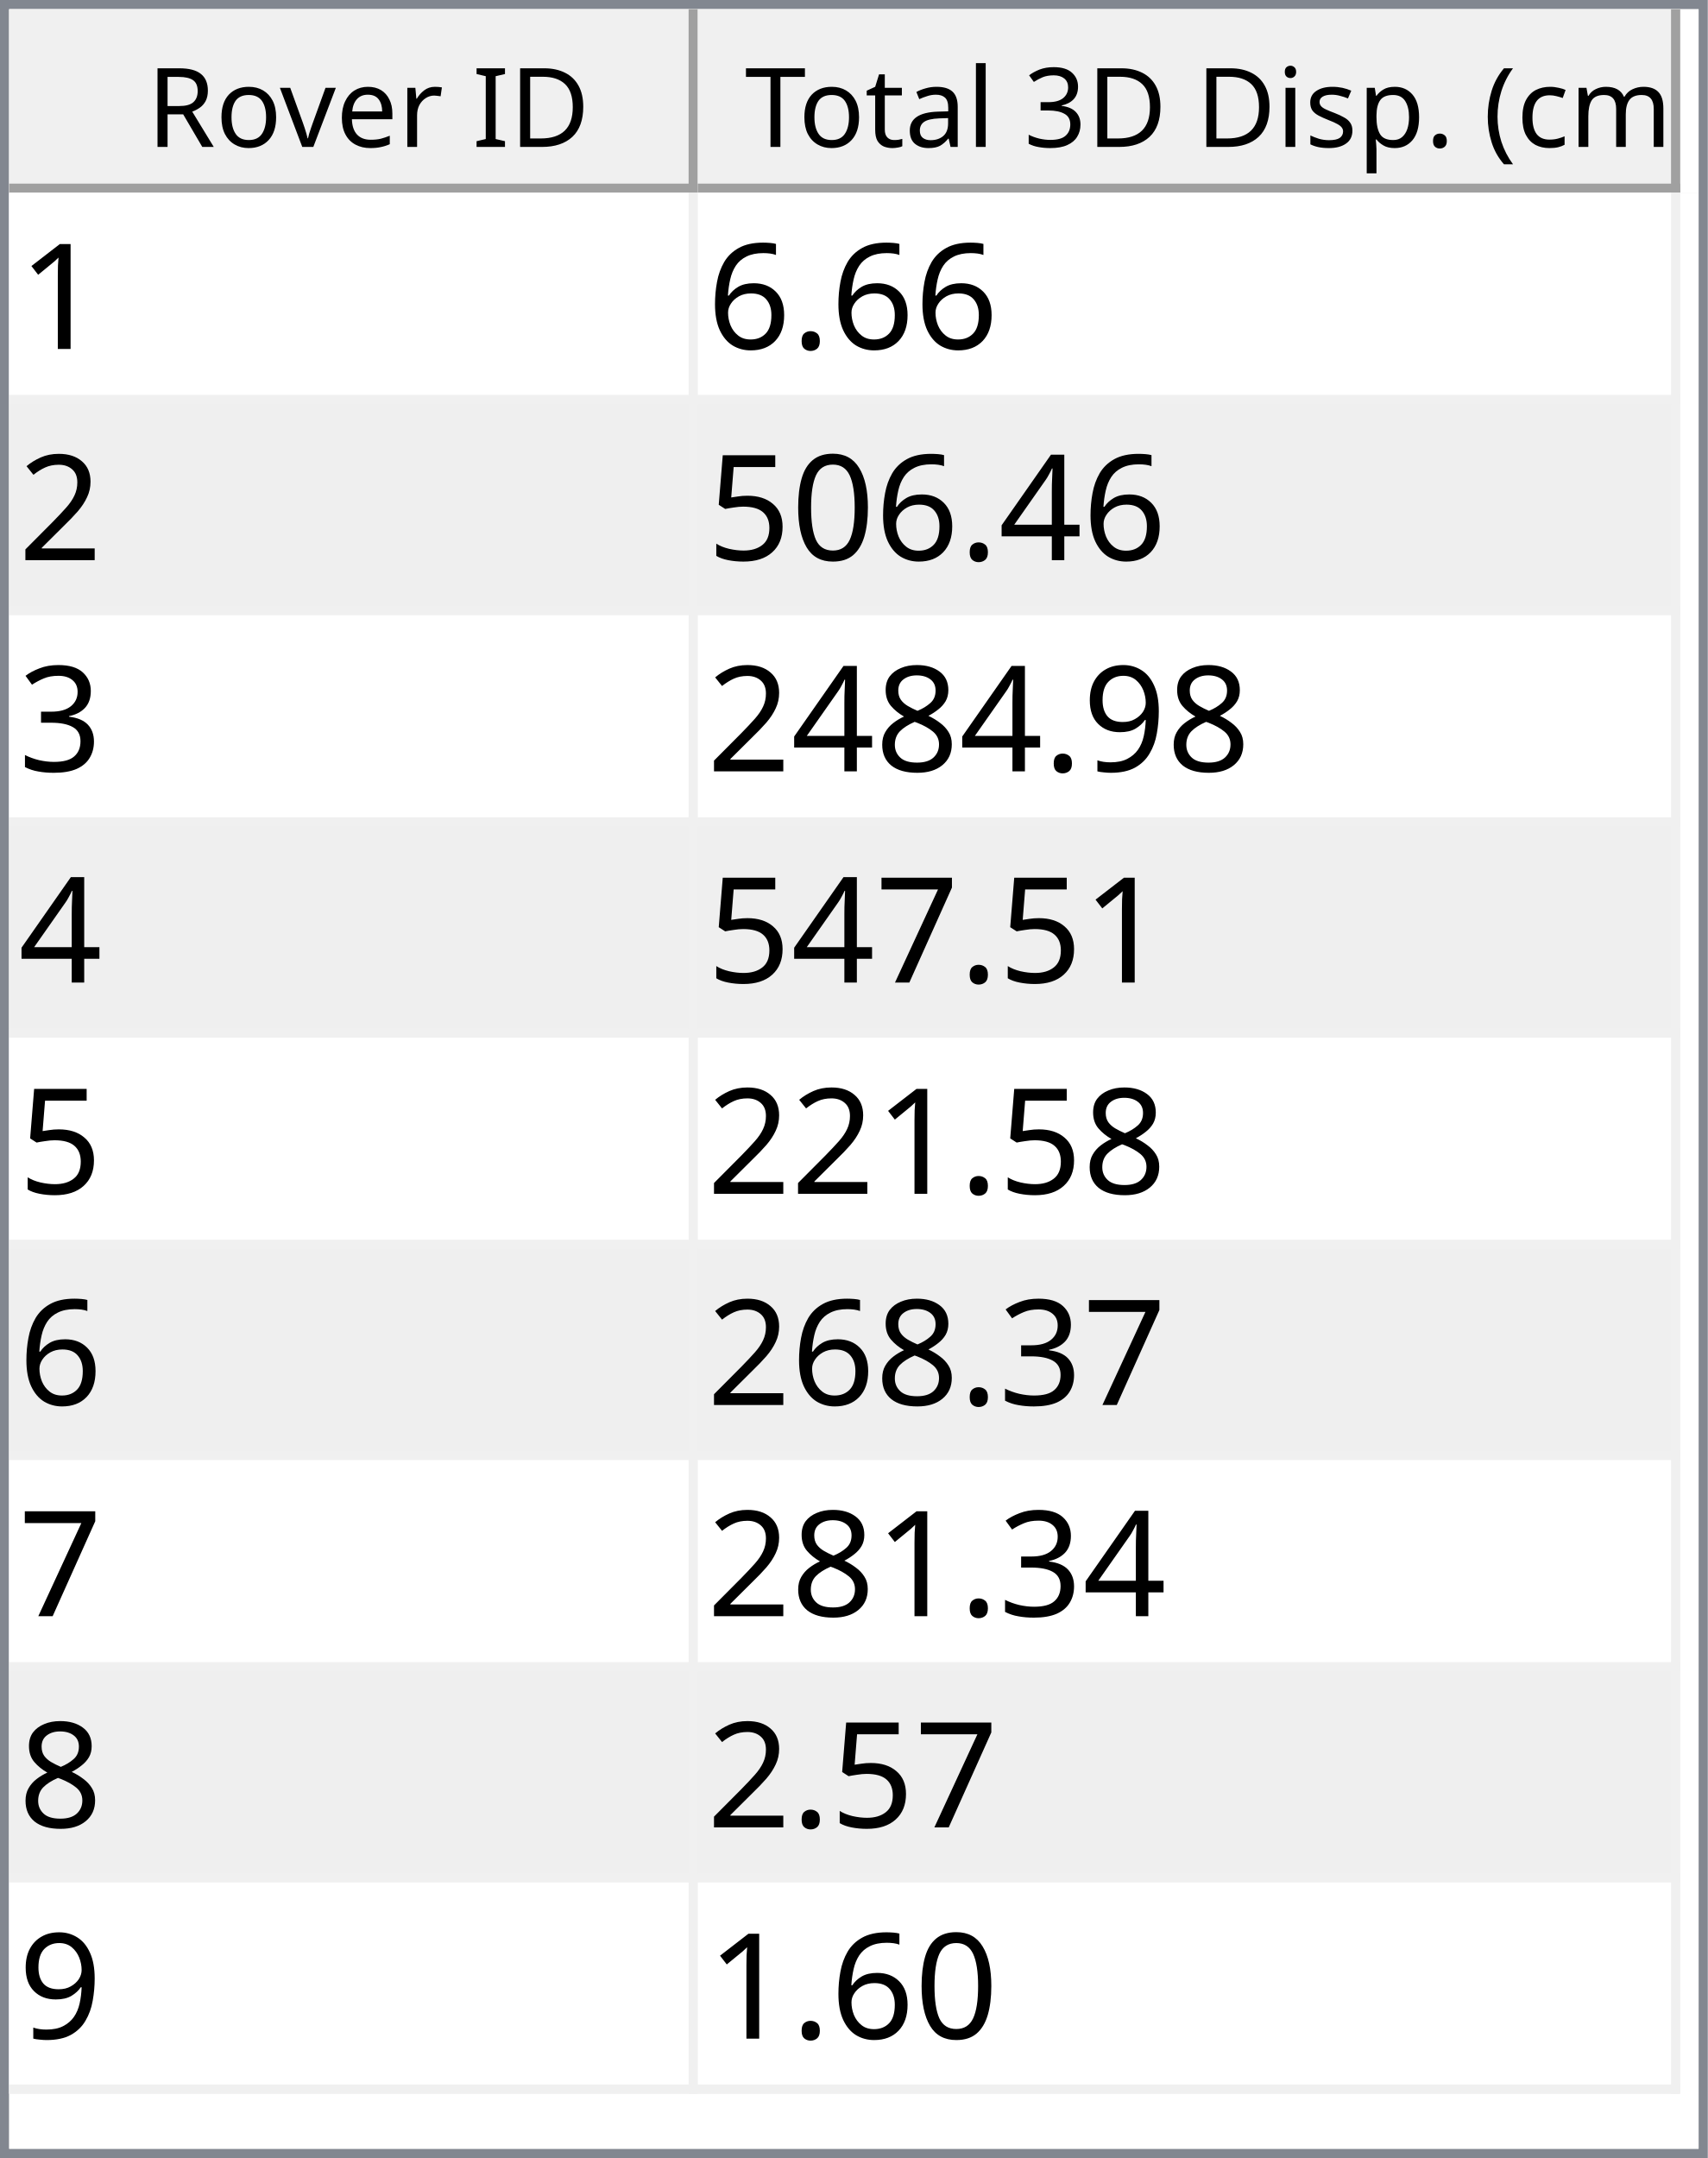
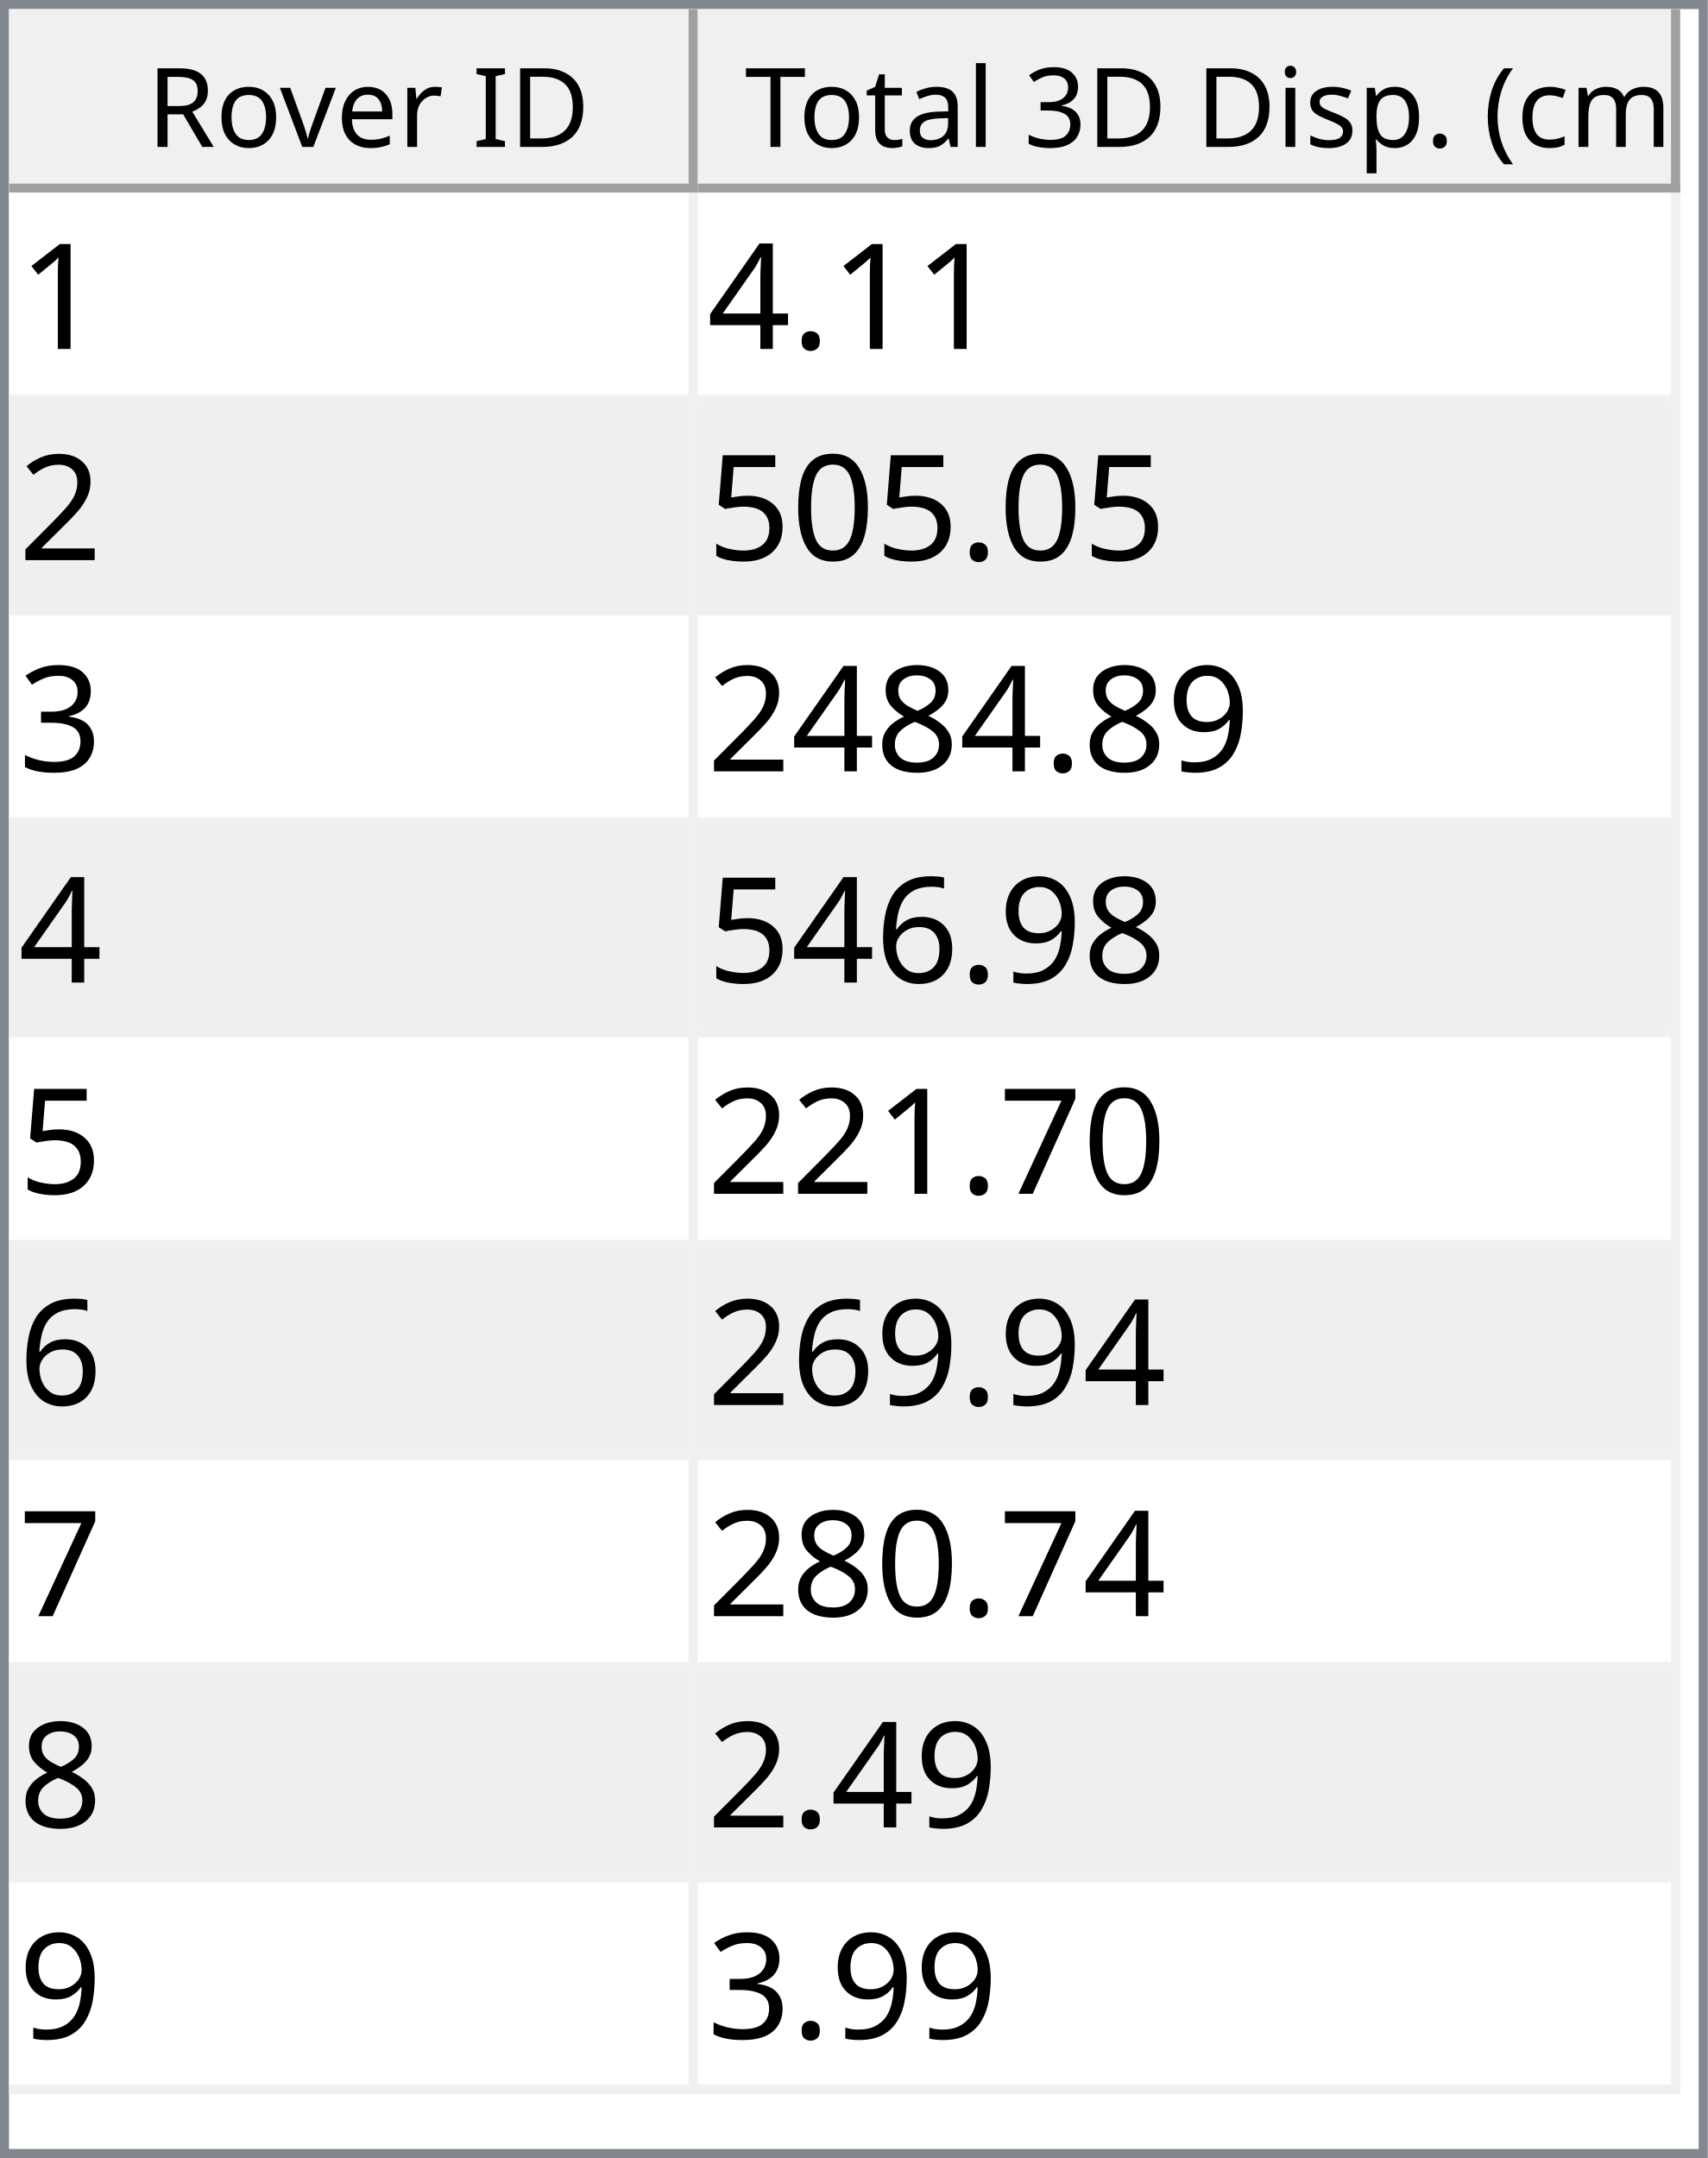
<svg xmlns="http://www.w3.org/2000/svg" style="fill-opacity:1; color-rendering:auto; color-interpolation:auto; text-rendering:auto; stroke:black; stroke-linecap:square; stroke-miterlimit:10; shape-rendering:auto; stroke-opacity:1; fill:black; stroke-dasharray:none; font-weight:normal; stroke-width:1; font-family:'Dialog'; font-style:normal; stroke-linejoin:miter; font-size:12px; stroke-dashoffset:0; image-rendering:auto;" width="186" height="235">
  <defs id="genericDefs" />
  <g>
    <defs id="defs1">
      <clipPath clipPathUnits="userSpaceOnUse" id="clipPath1">
        <path d="M0 0 L186 0 L186 235 L0 235 L0 0 Z" />
      </clipPath>
      <clipPath clipPathUnits="userSpaceOnUse" id="clipPath2">
        <path d="M0 0 L0 235 L186 235 L186 0 Z" />
      </clipPath>
      <clipPath clipPathUnits="userSpaceOnUse" id="clipPath3">
        <path d="M0 0 L0 20 L184 20 L184 0 Z" />
      </clipPath>
      <clipPath clipPathUnits="userSpaceOnUse" id="clipPath4">
        <path d="M0 0 L0 20 L75 20 L75 0 Z" />
      </clipPath>
      <clipPath clipPathUnits="userSpaceOnUse" id="clipPath5">
        <path d="M1 1 L1 19 L74 19 L74 1 Z" />
      </clipPath>
      <clipPath clipPathUnits="userSpaceOnUse" id="clipPath6">
        <path d="M0 0 L0 18 L73 18 L73 0 Z" />
      </clipPath>
      <clipPath clipPathUnits="userSpaceOnUse" id="clipPath7">
        <path d="M-0.5 -0.5 L-0.5 19.5 L74.5 19.5 L74.5 -0.5 Z" />
      </clipPath>
      <clipPath clipPathUnits="userSpaceOnUse" id="clipPath8">
        <path d="M0 0 L0 20 L107 20 L107 0 Z" />
      </clipPath>
      <clipPath clipPathUnits="userSpaceOnUse" id="clipPath9">
        <path d="M1 1 L1 19 L106 19 L106 1 Z" />
      </clipPath>
      <clipPath clipPathUnits="userSpaceOnUse" id="clipPath10">
        <path d="M0 0 L0 18 L105 18 L105 0 Z" />
      </clipPath>
      <clipPath clipPathUnits="userSpaceOnUse" id="clipPath11">
        <path d="M-0.5 -0.5 L-0.5 19.5 L106.5 19.5 L106.5 -0.5 Z" />
      </clipPath>
      <clipPath clipPathUnits="userSpaceOnUse" id="clipPath12">
        <path d="M0 0 L0 213 L184 213 L184 0 Z" />
      </clipPath>
      <clipPath clipPathUnits="userSpaceOnUse" id="clipPath13">
        <path d="M0 0 L0 207 L182 207 L182 0 Z" />
      </clipPath>
      <clipPath clipPathUnits="userSpaceOnUse" id="clipPath14">
        <path d="M-0.5 -0.5 L-0.5 206.5 L181.5 206.5 L181.5 -0.5 Z" />
      </clipPath>
      <clipPath clipPathUnits="userSpaceOnUse" id="clipPath15">
        <path d="M0 0 L0 22 L74 22 L74 0 Z" />
      </clipPath>
      <clipPath clipPathUnits="userSpaceOnUse" id="clipPath16">
        <path d="M0 0 L0 22 L106 22 L106 0 Z" />
      </clipPath>
      <font horiz-adv-x="64.551" id="font1">
        <font-face ascent="107.91" descent="25.098" units-per-em="100" style="font-style:normal; font-family:Segoe UI; font-weight:normal;" />
        <missing-glyph horiz-adv-x="64.551" d="M8.109 0 L8.109 68.266 L56.453 68.266 L56.453 0 L8.109 0 ZM15.328 7.234 L49.219 7.234 L49.219 61.031 L15.328 61.031 L15.328 7.234 Z" />
        <glyph unicode="D" horiz-adv-x="70.117" d="M9.188 0 L9.188 70.016 L28.516 70.016 Q65.531 70.016 65.531 35.891 Q65.531 19.672 55.25 9.836 Q44.969 0 27.734 0 L9.188 0 ZM17.391 62.594 L17.391 7.422 L27.828 7.422 Q41.609 7.422 49.273 14.797 Q56.938 22.172 56.938 35.688 Q56.938 62.594 28.328 62.594 L17.391 62.594 Z" />
        <glyph unicode="I" horiz-adv-x="26.611" d="M17.391 0 L9.188 0 L9.188 70.016 L17.391 70.016 L17.391 0 Z" />
        <glyph unicode=" " horiz-adv-x="27.393" d="" />
        <glyph unicode="r" horiz-adv-x="34.766" d="M34.188 41.891 Q32.078 43.5 28.125 43.5 Q23 43.5 19.555 38.672 Q16.109 33.844 16.109 25.484 L16.109 0 L8.109 0 L8.109 50 L16.109 50 L16.109 39.703 L16.312 39.703 Q18.016 44.969 21.531 47.922 Q25.047 50.875 29.391 50.875 Q32.516 50.875 34.188 50.203 L34.188 41.891 Z" />
        <glyph unicode="e" horiz-adv-x="52.295" d="M48.297 23 L12.984 23 Q13.188 14.656 17.484 10.109 Q21.781 5.562 29.297 5.562 Q37.75 5.562 44.828 11.141 L44.828 3.609 Q38.234 -1.172 27.391 -1.172 Q16.797 -1.172 10.742 5.641 Q4.688 12.453 4.688 24.812 Q4.688 36.469 11.305 43.82 Q17.922 51.172 27.734 51.172 Q37.547 51.172 42.922 44.828 Q48.297 38.484 48.297 27.203 L48.297 23 ZM40.094 29.781 Q40.047 36.719 36.75 40.578 Q33.453 44.438 27.594 44.438 Q21.922 44.438 17.969 40.383 Q14.016 36.328 13.094 29.781 L40.094 29.781 Z" />
        <glyph unicode="v" horiz-adv-x="47.9" d="M47.406 50 L27.484 0 L19.625 0 L0.688 50 L9.469 50 L22.172 13.672 Q23.578 9.672 23.922 6.688 L24.125 6.688 Q24.609 10.453 25.688 13.484 L38.969 50 L47.406 50 Z" />
        <glyph unicode="o" horiz-adv-x="58.594" d="M29 -1.172 Q17.922 -1.172 11.305 5.836 Q4.688 12.844 4.688 24.422 Q4.688 37.016 11.57 44.094 Q18.453 51.172 30.172 51.172 Q41.359 51.172 47.633 44.289 Q53.906 37.406 53.906 25.203 Q53.906 13.234 47.141 6.031 Q40.375 -1.172 29 -1.172 ZM29.594 44.438 Q21.875 44.438 17.383 39.188 Q12.891 33.938 12.891 24.703 Q12.891 15.828 17.43 10.695 Q21.969 5.562 29.594 5.562 Q37.359 5.562 41.531 10.594 Q45.703 15.625 45.703 24.906 Q45.703 34.281 41.531 39.359 Q37.359 44.438 29.594 44.438 Z" />
        <glyph unicode="R" horiz-adv-x="59.814" d="M59.375 0 L49.609 0 L37.891 19.625 Q36.281 22.359 34.766 24.289 Q33.25 26.219 31.664 27.438 Q30.078 28.656 28.25 29.219 Q26.422 29.781 24.125 29.781 L17.391 29.781 L17.391 0 L9.188 0 L9.188 70.016 L30.078 70.016 Q34.672 70.016 38.555 68.867 Q42.438 67.719 45.289 65.375 Q48.141 63.031 49.758 59.547 Q51.375 56.062 51.375 51.375 Q51.375 47.703 50.273 44.656 Q49.172 41.609 47.148 39.211 Q45.125 36.812 42.266 35.133 Q39.406 33.453 35.844 32.516 L35.844 32.328 Q37.594 31.547 38.891 30.547 Q40.188 29.547 41.359 28.18 Q42.531 26.812 43.68 25.078 Q44.828 23.344 46.234 21.047 L59.375 0 ZM17.391 62.594 L17.391 37.203 L28.516 37.203 Q31.594 37.203 34.203 38.133 Q36.812 39.062 38.719 40.797 Q40.625 42.531 41.703 45.047 Q42.781 47.562 42.781 50.688 Q42.781 56.297 39.141 59.445 Q35.5 62.594 28.609 62.594 L17.391 62.594 Z" />
        <glyph unicode=")" horiz-adv-x="30.176" d="M8.297 -15.922 L1.172 -15.922 Q16.406 2.344 16.406 26.812 Q16.406 51.469 1.078 70.016 L8.297 70.016 Q23.531 52.156 23.531 26.703 Q23.531 1.375 8.297 -15.922 Z" />
        <glyph unicode="m" horiz-adv-x="86.133" d="M79.109 0 L71.094 0 L71.094 28.719 Q71.094 37.016 68.531 40.727 Q65.969 44.438 59.906 44.438 Q54.781 44.438 51.195 39.75 Q47.609 35.062 47.609 28.516 L47.609 0 L39.594 0 L39.594 29.688 Q39.594 44.438 28.219 44.438 Q22.953 44.438 19.531 40.016 Q16.109 35.594 16.109 28.516 L16.109 0 L8.109 0 L8.109 50 L16.109 50 L16.109 42.094 L16.312 42.094 Q21.625 51.172 31.844 51.172 Q36.969 51.172 40.773 48.312 Q44.578 45.453 46 40.828 Q51.562 51.172 62.594 51.172 Q79.109 51.172 79.109 30.812 L79.109 0 Z" />
        <glyph unicode="c" horiz-adv-x="46.191" d="M42.188 2.297 Q36.422 -1.172 28.516 -1.172 Q17.828 -1.172 11.258 5.789 Q4.688 12.75 4.688 23.828 Q4.688 36.188 11.766 43.68 Q18.844 51.172 30.672 51.172 Q37.25 51.172 42.281 48.734 L42.281 40.531 Q36.719 44.438 30.375 44.438 Q22.703 44.438 17.797 38.945 Q12.891 33.453 12.891 24.516 Q12.891 15.719 17.508 10.641 Q22.125 5.562 29.891 5.562 Q36.422 5.562 42.188 9.906 L42.188 2.297 Z" />
        <glyph unicode="(" horiz-adv-x="30.176" d="M29.109 -15.922 L21.969 -15.922 Q6.844 1.375 6.844 26.703 Q6.844 52.156 21.969 70.016 L29.203 70.016 Q13.875 51.469 13.875 26.812 Q13.875 2.344 29.109 -15.922 Z" />
        <glyph unicode="." horiz-adv-x="21.68" d="M10.891 -1.078 Q8.641 -1.078 7.055 0.539 Q5.469 2.156 5.469 4.391 Q5.469 6.641 7.055 8.273 Q8.641 9.906 10.891 9.906 Q13.188 9.906 14.797 8.273 Q16.406 6.641 16.406 4.391 Q16.406 2.156 14.797 0.539 Q13.188 -1.078 10.891 -1.078 Z" />
        <glyph unicode="p" horiz-adv-x="58.789" d="M16.312 7.234 L16.109 7.234 L16.109 -23 L8.109 -23 L8.109 50 L16.109 50 L16.109 41.219 L16.312 41.219 Q22.219 51.172 33.594 51.172 Q43.266 51.172 48.688 44.461 Q54.109 37.75 54.109 26.469 Q54.109 13.922 48 6.375 Q41.891 -1.172 31.297 -1.172 Q21.578 -1.172 16.312 7.234 ZM16.109 27.391 L16.109 20.406 Q16.109 14.203 20.141 9.883 Q24.172 5.562 30.375 5.562 Q37.641 5.562 41.773 11.133 Q45.906 16.703 45.906 26.609 Q45.906 34.969 42.047 39.703 Q38.188 44.438 31.594 44.438 Q24.609 44.438 20.359 39.578 Q16.109 34.719 16.109 27.391 Z" />
        <glyph unicode="s" horiz-adv-x="42.432" d="M5.078 1.812 L5.078 10.406 Q11.625 5.562 19.484 5.562 Q30.031 5.562 30.031 12.594 Q30.031 14.594 29.125 15.992 Q28.219 17.391 26.68 18.461 Q25.141 19.531 23.07 20.383 Q21 21.234 18.609 22.172 Q15.281 23.484 12.766 24.828 Q10.25 26.172 8.57 27.859 Q6.891 29.547 6.031 31.695 Q5.172 33.844 5.172 36.719 Q5.172 40.234 6.789 42.945 Q8.406 45.656 11.086 47.484 Q13.766 49.312 17.211 50.242 Q20.656 51.172 24.312 51.172 Q30.812 51.172 35.938 48.922 L35.938 40.828 Q30.422 44.438 23.25 44.438 Q21 44.438 19.195 43.922 Q17.391 43.406 16.094 42.477 Q14.797 41.547 14.086 40.258 Q13.375 38.969 13.375 37.406 Q13.375 35.453 14.086 34.133 Q14.797 32.812 16.164 31.789 Q17.531 30.766 19.484 29.938 Q21.438 29.109 23.922 28.125 Q27.25 26.859 29.883 25.516 Q32.516 24.172 34.375 22.484 Q36.234 20.797 37.234 18.602 Q38.234 16.406 38.234 13.375 Q38.234 9.672 36.602 6.938 Q34.969 4.203 32.234 2.398 Q29.5 0.594 25.93 -0.289 Q22.359 -1.172 18.453 -1.172 Q10.75 -1.172 5.078 1.812 Z" />
        <glyph unicode="i" horiz-adv-x="24.219" d="M12.203 62.703 Q10.062 62.703 8.547 64.164 Q7.031 65.625 7.031 67.875 Q7.031 70.125 8.547 71.609 Q10.062 73.094 12.203 73.094 Q14.406 73.094 15.945 71.609 Q17.484 70.125 17.484 67.875 Q17.484 65.719 15.945 64.211 Q14.406 62.703 12.203 62.703 ZM16.109 0 L8.109 0 L8.109 50 L16.109 50 L16.109 0 Z" />
        <glyph unicode="3" horiz-adv-x="53.906" d="M46.531 19.828 Q46.531 15.094 44.75 11.211 Q42.969 7.328 39.719 4.57 Q36.469 1.812 31.93 0.297 Q27.391 -1.219 21.922 -1.219 Q11.922 -1.219 6 2.594 L6 11.188 Q13.094 5.609 22.219 5.609 Q25.875 5.609 28.828 6.539 Q31.781 7.469 33.906 9.227 Q36.031 10.984 37.18 13.477 Q38.328 15.969 38.328 19.094 Q38.328 32.812 18.797 32.812 L12.984 32.812 L12.984 39.594 L18.5 39.594 Q35.797 39.594 35.797 52.484 Q35.797 64.406 22.609 64.406 Q15.188 64.406 8.688 59.422 L8.688 67.188 Q15.375 71.188 24.609 71.188 Q29 71.188 32.57 69.969 Q36.141 68.75 38.68 66.555 Q41.219 64.359 42.609 61.281 Q44 58.203 44 54.5 Q44 40.672 30.031 36.719 L30.031 36.531 Q33.594 36.141 36.625 34.797 Q39.656 33.453 41.852 31.305 Q44.047 29.156 45.289 26.25 Q46.531 23.344 46.531 19.828 Z" />
        <glyph unicode="l" horiz-adv-x="24.219" d="M16.109 0 L8.109 0 L8.109 74.031 L16.109 74.031 L16.109 0 Z" />
        <glyph unicode="a" horiz-adv-x="50.879" d="M43.891 0 L35.891 0 L35.891 7.812 L35.688 7.812 Q30.469 -1.172 20.312 -1.172 Q12.844 -1.172 8.617 2.781 Q4.391 6.734 4.391 13.281 Q4.391 27.297 20.906 29.594 L35.891 31.688 Q35.891 44.438 25.594 44.438 Q16.547 44.438 9.281 38.281 L9.281 46.484 Q16.656 51.172 26.266 51.172 Q43.891 51.172 43.891 32.516 L43.891 0 ZM35.891 25.297 L23.828 23.641 Q18.266 22.859 15.43 20.875 Q12.594 18.891 12.594 13.875 Q12.594 10.203 15.211 7.883 Q17.828 5.562 22.172 5.562 Q28.125 5.562 32.008 9.742 Q35.891 13.922 35.891 20.312 L35.891 25.297 Z" />
        <glyph unicode="t" horiz-adv-x="33.887" d="M31.297 0.484 Q28.469 -1.078 23.828 -1.078 Q10.688 -1.078 10.688 13.578 L10.688 43.172 L2.094 43.172 L2.094 50 L10.688 50 L10.688 62.203 L18.703 64.797 L18.703 50 L31.297 50 L31.297 43.172 L18.703 43.172 L18.703 14.984 Q18.703 9.969 20.414 7.82 Q22.125 5.672 26.078 5.672 Q29.109 5.672 31.297 7.328 L31.297 0.484 Z" />
        <glyph unicode="T" horiz-adv-x="52.393" d="M50.594 62.594 L30.375 62.594 L30.375 0 L22.172 0 L22.172 62.594 L2 62.594 L2 70.016 L50.594 70.016 L50.594 62.594 Z" />
      </font>
      <font horiz-adv-x="75.0" id="font2">
        <font-face ascent="100.537" descent="21.973" units-per-em="100" style="font-style:normal; font-family:sans-serif; font-weight:normal;" />
        <missing-glyph horiz-adv-x="75.0" d="M12.5 0 L12.5 62.5 L62.5 62.5 L62.5 0 L12.5 0 ZM14.062 1.562 L60.938 1.562 L60.938 60.938 L14.062 60.938 L14.062 1.562 Z" />
        <glyph unicode="1" horiz-adv-x="55.615" d="M37.25 0 L28.469 0 L28.469 56 Q25.297 52.984 20.141 49.953 Q14.984 46.922 10.891 45.406 L10.891 53.906 Q18.266 57.375 23.781 62.305 Q29.297 67.234 31.594 71.875 L37.25 71.875 L37.25 0 Z" />
        <glyph unicode="." horiz-adv-x="27.783" d="M9.078 0 L9.078 10.016 L19.094 10.016 L19.094 0 L9.078 0 Z" />
-         <glyph unicode="6" horiz-adv-x="55.615" d="M49.75 54.047 L41.016 53.375 Q39.844 58.547 37.703 60.891 Q34.125 64.656 28.906 64.656 Q24.703 64.656 21.531 62.312 Q17.391 59.281 14.992 53.469 Q12.594 47.656 12.5 36.922 Q15.672 41.75 20.266 44.094 Q24.859 46.438 29.891 46.438 Q38.672 46.438 44.852 39.969 Q51.031 33.5 51.031 23.25 Q51.031 16.5 48.125 10.719 Q45.219 4.938 40.141 1.859 Q35.062 -1.219 28.609 -1.219 Q17.625 -1.219 10.695 6.859 Q3.766 14.938 3.766 33.5 Q3.766 54.25 11.422 63.672 Q18.109 71.875 29.438 71.875 Q37.891 71.875 43.289 67.141 Q48.688 62.406 49.75 54.047 ZM13.875 23.188 Q13.875 18.656 15.797 14.508 Q17.719 10.359 21.188 8.18 Q24.656 6 28.469 6 Q34.031 6 38.039 10.492 Q42.047 14.984 42.047 22.703 Q42.047 30.125 38.086 34.398 Q34.125 38.672 28.125 38.672 Q22.172 38.672 18.023 34.398 Q13.875 30.125 13.875 23.188 Z" />
+         <glyph unicode="4" horiz-adv-x="55.615" d="M32.328 0 L32.328 17.141 L1.266 17.141 L1.266 25.203 L33.938 71.578 L41.109 71.578 L41.109 25.203 L50.781 25.203 L50.781 17.141 L41.109 17.141 L41.109 0 L32.328 0 ZM32.328 25.203 L32.328 57.469 L9.906 25.203 L32.328 25.203 Z" />
        <glyph unicode="2" horiz-adv-x="55.615" d="M50.344 8.453 L50.344 0 L3.031 0 Q2.938 3.172 4.047 6.109 Q5.859 10.938 9.836 15.625 Q13.812 20.312 21.344 26.469 Q33.016 36.031 37.117 41.625 Q41.219 47.219 41.219 52.203 Q41.219 57.422 37.477 61.008 Q33.734 64.594 27.734 64.594 Q21.391 64.594 17.578 60.789 Q13.766 56.984 13.719 50.25 L4.688 51.172 Q5.609 61.281 11.664 66.578 Q17.719 71.875 27.938 71.875 Q38.234 71.875 44.242 66.164 Q50.25 60.453 50.25 52 Q50.25 47.703 48.492 43.555 Q46.734 39.406 42.656 34.812 Q38.578 30.219 29.109 22.219 Q21.188 15.578 18.945 13.211 Q16.703 10.844 15.234 8.453 L50.344 8.453 Z" />
-         <glyph unicode="4" horiz-adv-x="55.615" d="M32.328 0 L32.328 17.141 L1.266 17.141 L1.266 25.203 L33.938 71.578 L41.109 71.578 L41.109 25.203 L50.781 25.203 L50.781 17.141 L41.109 17.141 L41.109 0 L32.328 0 ZM32.328 25.203 L32.328 57.469 L9.906 25.203 L32.328 25.203 Z" />
        <glyph unicode="0" horiz-adv-x="55.615" d="M4.156 35.297 Q4.156 48 6.766 55.742 Q9.375 63.484 14.523 67.68 Q19.672 71.875 27.484 71.875 Q33.25 71.875 37.594 69.555 Q41.938 67.234 44.773 62.867 Q47.609 58.5 49.219 52.227 Q50.828 45.953 50.828 35.297 Q50.828 22.703 48.242 14.969 Q45.656 7.234 40.508 3.008 Q35.359 -1.219 27.484 -1.219 Q17.141 -1.219 11.234 6.203 Q4.156 15.141 4.156 35.297 ZM13.188 35.297 Q13.188 17.672 17.312 11.836 Q21.438 6 27.484 6 Q33.547 6 37.672 11.859 Q41.797 17.719 41.797 35.297 Q41.797 52.984 37.672 58.789 Q33.547 64.594 27.391 64.594 Q21.344 64.594 17.719 59.469 Q13.188 52.938 13.188 35.297 Z" />
        <glyph unicode="5" horiz-adv-x="55.615" d="M4.156 18.75 L13.375 19.531 Q14.406 12.797 18.141 9.398 Q21.875 6 27.156 6 Q33.5 6 37.891 10.789 Q42.281 15.578 42.281 23.484 Q42.281 31 38.062 35.352 Q33.844 39.703 27 39.703 Q22.75 39.703 19.336 37.773 Q15.922 35.844 13.969 32.766 L5.719 33.844 L12.641 70.609 L48.25 70.609 L48.25 62.203 L19.672 62.203 L15.828 42.969 Q22.266 47.469 29.344 47.469 Q38.719 47.469 45.164 40.969 Q51.609 34.469 51.609 24.266 Q51.609 14.547 45.953 7.469 Q39.062 -1.219 27.156 -1.219 Q17.391 -1.219 11.211 4.25 Q5.031 9.719 4.156 18.75 Z" />
        <glyph unicode="3" horiz-adv-x="55.615" d="M4.203 18.891 L12.984 20.062 Q14.5 12.594 18.141 9.297 Q21.781 6 27 6 Q33.203 6 37.477 10.297 Q41.75 14.594 41.75 20.953 Q41.75 27 37.797 30.93 Q33.844 34.859 27.734 34.859 Q25.25 34.859 21.531 33.891 L22.516 41.609 Q23.391 41.5 23.922 41.5 Q29.547 41.5 34.039 44.43 Q38.531 47.359 38.531 53.469 Q38.531 58.297 35.258 61.477 Q31.984 64.656 26.812 64.656 Q21.688 64.656 18.266 61.43 Q14.844 58.203 13.875 51.766 L5.078 53.328 Q6.688 62.156 12.398 67.016 Q18.109 71.875 26.609 71.875 Q32.469 71.875 37.398 69.359 Q42.328 66.844 44.945 62.5 Q47.562 58.156 47.562 53.266 Q47.562 48.641 45.07 44.828 Q42.578 41.016 37.703 38.766 Q44.047 37.312 47.562 32.695 Q51.078 28.078 51.078 21.141 Q51.078 11.766 44.242 5.25 Q37.406 -1.266 26.953 -1.266 Q17.531 -1.266 11.305 4.352 Q5.078 9.969 4.203 18.891 Z" />
        <glyph unicode="9" horiz-adv-x="55.615" d="M5.469 16.547 L13.922 17.328 Q14.984 11.375 18.016 8.688 Q21.047 6 25.781 6 Q29.828 6 32.883 7.859 Q35.938 9.719 37.891 12.82 Q39.844 15.922 41.164 21.195 Q42.484 26.469 42.484 31.938 Q42.484 32.516 42.438 33.688 Q39.797 29.5 35.234 26.883 Q30.672 24.266 25.344 24.266 Q16.453 24.266 10.305 30.711 Q4.156 37.156 4.156 47.703 Q4.156 58.594 10.578 65.234 Q17 71.875 26.656 71.875 Q33.641 71.875 39.43 68.117 Q45.219 64.359 48.219 57.398 Q51.219 50.438 51.219 37.25 Q51.219 23.531 48.242 15.406 Q45.266 7.281 39.383 3.031 Q33.5 -1.219 25.594 -1.219 Q17.188 -1.219 11.867 3.445 Q6.547 8.109 5.469 16.547 ZM41.453 48.141 Q41.453 55.719 37.43 60.156 Q33.406 64.594 27.734 64.594 Q21.875 64.594 17.531 59.812 Q13.188 55.031 13.188 47.406 Q13.188 40.578 17.312 36.305 Q21.438 32.031 27.484 32.031 Q33.594 32.031 37.523 36.305 Q41.453 40.578 41.453 48.141 Z" />
        <glyph unicode="8" horiz-adv-x="55.615" d="M17.672 38.812 Q12.203 40.828 9.57 44.539 Q6.938 48.25 6.938 53.422 Q6.938 61.234 12.555 66.555 Q18.172 71.875 27.484 71.875 Q36.859 71.875 42.578 66.43 Q48.297 60.984 48.297 53.172 Q48.297 48.188 45.68 44.508 Q43.062 40.828 37.75 38.812 Q44.344 36.672 47.781 31.883 Q51.219 27.094 51.219 20.453 Q51.219 11.281 44.727 5.031 Q38.234 -1.219 27.641 -1.219 Q17.047 -1.219 10.547 5.055 Q4.047 11.328 4.047 20.703 Q4.047 27.688 7.594 32.398 Q11.141 37.109 17.672 38.812 ZM15.922 53.719 Q15.922 48.641 19.195 45.414 Q22.469 42.188 27.688 42.188 Q32.766 42.188 36.016 45.383 Q39.266 48.578 39.266 53.219 Q39.266 58.062 35.914 61.359 Q32.562 64.656 27.594 64.656 Q22.562 64.656 19.242 61.43 Q15.922 58.203 15.922 53.719 ZM13.094 20.656 Q13.094 16.891 14.875 13.375 Q16.656 9.859 20.172 7.93 Q23.688 6 27.734 6 Q34.031 6 38.133 10.055 Q42.234 14.109 42.234 20.359 Q42.234 26.703 38.016 30.859 Q33.797 35.016 27.438 35.016 Q21.234 35.016 17.164 30.914 Q13.094 26.812 13.094 20.656 Z" />
+         <glyph unicode="6" horiz-adv-x="55.615" d="M49.75 54.047 L41.016 53.375 Q39.844 58.547 37.703 60.891 Q34.125 64.656 28.906 64.656 Q24.703 64.656 21.531 62.312 Q17.391 59.281 14.992 53.469 Q12.594 47.656 12.5 36.922 Q15.672 41.75 20.266 44.094 Q24.859 46.438 29.891 46.438 Q38.672 46.438 44.852 39.969 Q51.031 33.5 51.031 23.25 Q51.031 16.5 48.125 10.719 Q45.219 4.938 40.141 1.859 Q35.062 -1.219 28.609 -1.219 Q17.625 -1.219 10.695 6.859 Q3.766 14.938 3.766 33.5 Q3.766 54.25 11.422 63.672 Q18.109 71.875 29.438 71.875 Q37.891 71.875 43.289 67.141 Q48.688 62.406 49.75 54.047 ZM13.875 23.188 Q13.875 18.656 15.797 14.508 Q17.719 10.359 21.188 8.18 Q24.656 6 28.469 6 Q34.031 6 38.039 10.492 Q42.047 14.984 42.047 22.703 Q42.047 30.125 38.086 34.398 Q34.125 38.672 28.125 38.672 Q22.172 38.672 18.023 34.398 Q13.875 30.125 13.875 23.188 Z" />
        <glyph unicode="7" horiz-adv-x="55.615" d="M4.734 62.203 L4.734 70.656 L51.078 70.656 L51.078 63.812 Q44.234 56.547 37.523 44.484 Q30.812 32.422 27.156 19.672 Q24.516 10.688 23.781 0 L14.75 0 Q14.891 8.453 18.062 20.414 Q21.234 32.375 27.172 43.484 Q33.109 54.594 39.797 62.203 L4.734 62.203 Z" />
      </font>
    </defs>
    <g style="fill:white; stroke:white;">
      <rect x="0" y="0" width="186" style="clip-path:url(#clipPath1); stroke:none;" height="235" />
    </g>
    <g style="fill:white; text-rendering:optimizeSpeed; color-rendering:optimizeSpeed; image-rendering:optimizeSpeed; shape-rendering:crispEdges; stroke:white; color-interpolation:sRGB;">
      <rect x="0" width="186" height="235" y="0" style="stroke:none;" />
      <path style="stroke:none;" d="M0 235 L186 235 L186 0 L0 0 Z" />
    </g>
    <g style="fill:rgb(240,240,240); font-family:'Segoe UI'; stroke:rgb(240,240,240);">
      <rect x="0" y="0" width="186" style="clip-path:url(#clipPath2); stroke:none;" height="235" />
    </g>
    <g style="fill:rgb(130,135,144); font-family:'Segoe UI'; stroke:rgb(130,135,144);">
      <path d="M0 0 L186 0 L186 235 L0 235 L0 0 ZM1 1 L185 1 L185 234 L1 234 L1 1 Z" style="fill-rule:evenodd; clip-path:url(#clipPath2); stroke:none;" />
    </g>
    <g style="fill:white; font-family:'Segoe UI'; stroke:white;" transform="translate(1,1)">
      <rect x="0" y="0" width="184" style="clip-path:url(#clipPath3); stroke:none;" height="20" />
    </g>
    <g style="fill:rgb(240,240,240); font-family:'Segoe UI'; stroke:rgb(240,240,240);" transform="translate(1,1)">
      <rect x="0" y="0" width="75" style="clip-path:url(#clipPath4); stroke:none;" height="20" />
    </g>
    <g style="font-family:'Segoe UI';" transform="translate(2,2)">
      <text x="14" xml:space="preserve" y="14" style="clip-path:url(#clipPath6); stroke:none;">Rover ID</text>
    </g>
    <g style="fill:rgb(160,160,160); font-family:'Segoe UI'; stroke:rgb(160,160,160); stroke-linejoin:bevel;" transform="translate(1.5,1.5)">
      <line x1="74" x2="74" y1="0" style="fill:none; clip-path:url(#clipPath7);" y2="19" />
    </g>
    <g style="fill:rgb(160,160,160); font-family:'Segoe UI'; stroke:rgb(160,160,160); stroke-linejoin:bevel;" transform="matrix(1,0,0,1,1,1) translate(0.5,0.5)">
      <line x1="0" x2="74" y1="19" style="fill:none; clip-path:url(#clipPath7);" y2="19" />
    </g>
    <g style="fill:rgb(240,240,240); font-family:'Segoe UI'; stroke:rgb(240,240,240);" transform="translate(76,1)">
      <rect x="0" y="0" width="107" style="clip-path:url(#clipPath8); stroke:none;" height="20" />
    </g>
    <g style="font-family:'Segoe UI';" transform="translate(77,2)">
      <text x="1" xml:space="preserve" y="14" style="clip-path:url(#clipPath10); stroke:none;"> Total 3D Disp. (cm)</text>
    </g>
    <g style="fill:rgb(160,160,160); font-family:'Segoe UI'; stroke:rgb(160,160,160); stroke-linejoin:bevel;" transform="translate(76.5,1.5)">
      <line x1="106" x2="106" y1="0" style="fill:none; clip-path:url(#clipPath11);" y2="19" />
    </g>
    <g style="fill:rgb(160,160,160); font-family:'Segoe UI'; stroke:rgb(160,160,160); stroke-linejoin:bevel;" transform="matrix(1,0,0,1,76,1) translate(0.5,0.5)">
      <line x1="0" x2="106" y1="19" style="fill:none; clip-path:url(#clipPath11);" y2="19" />
    </g>
    <g style="fill:white; font-family:'Segoe UI'; stroke:white;" transform="translate(1,21)">
      <rect x="0" y="0" width="184" style="clip-path:url(#clipPath12); stroke:none;" height="213" />
    </g>
    <g style="fill:rgb(240,240,240); font-size:16px; font-family:sans-serif; stroke:rgb(240,240,240);" transform="translate(1,21)">
      <rect x="0" y="0" width="182" style="clip-path:url(#clipPath13); stroke:none;" height="207" />
      <line transform="translate(0.5,0.5)" x1="0" x2="181" y1="22" style="clip-path:url(#clipPath14); fill:none; stroke-linejoin:bevel;" y2="22" />
    </g>
    <g transform="matrix(1,0,0,1,1,21) translate(0.5,0.5)" style="fill:rgb(240,240,240); font-size:16px; font-family:sans-serif; stroke:rgb(240,240,240); stroke-linejoin:bevel;">
      <line x1="0" x2="181" y1="45" style="fill:none; clip-path:url(#clipPath14);" y2="45" />
    </g>
    <g transform="matrix(1,0,0,1,1,21) translate(0.5,0.5)" style="fill:rgb(240,240,240); font-size:16px; font-family:sans-serif; stroke:rgb(240,240,240); stroke-linejoin:bevel;">
      <line x1="0" x2="181" y1="68" style="fill:none; clip-path:url(#clipPath14);" y2="68" />
    </g>
    <g transform="matrix(1,0,0,1,1,21) translate(0.5,0.5)" style="fill:rgb(240,240,240); font-size:16px; font-family:sans-serif; stroke:rgb(240,240,240); stroke-linejoin:bevel;">
      <line x1="0" x2="181" y1="91" style="fill:none; clip-path:url(#clipPath14);" y2="91" />
    </g>
    <g transform="matrix(1,0,0,1,1,21) translate(0.5,0.5)" style="fill:rgb(240,240,240); font-size:16px; font-family:sans-serif; stroke:rgb(240,240,240); stroke-linejoin:bevel;">
      <line x1="0" x2="181" y1="114" style="fill:none; clip-path:url(#clipPath14);" y2="114" />
    </g>
    <g transform="matrix(1,0,0,1,1,21) translate(0.5,0.5)" style="fill:rgb(240,240,240); font-size:16px; font-family:sans-serif; stroke:rgb(240,240,240); stroke-linejoin:bevel;">
      <line x1="0" x2="181" y1="137" style="fill:none; clip-path:url(#clipPath14);" y2="137" />
    </g>
    <g transform="matrix(1,0,0,1,1,21) translate(0.5,0.5)" style="fill:rgb(240,240,240); font-size:16px; font-family:sans-serif; stroke:rgb(240,240,240); stroke-linejoin:bevel;">
      <line x1="0" x2="181" y1="160" style="fill:none; clip-path:url(#clipPath14);" y2="160" />
    </g>
    <g transform="matrix(1,0,0,1,1,21) translate(0.5,0.5)" style="fill:rgb(240,240,240); font-size:16px; font-family:sans-serif; stroke:rgb(240,240,240); stroke-linejoin:bevel;">
      <line x1="0" x2="181" y1="183" style="fill:none; clip-path:url(#clipPath14);" y2="183" />
    </g>
    <g transform="matrix(1,0,0,1,1,21) translate(0.5,0.5)" style="fill:rgb(240,240,240); font-size:16px; font-family:sans-serif; stroke:rgb(240,240,240); stroke-linejoin:bevel;">
      <line x1="0" x2="181" y1="206" style="fill:none; clip-path:url(#clipPath14);" y2="206" />
    </g>
    <g transform="matrix(1,0,0,1,1,21) translate(0.5,0.5)" style="fill:rgb(240,240,240); font-size:16px; font-family:sans-serif; stroke:rgb(240,240,240); stroke-linejoin:bevel;">
      <line x1="74" x2="74" y1="0" style="fill:none; clip-path:url(#clipPath14);" y2="206" />
    </g>
    <g transform="matrix(1,0,0,1,1,21) translate(0.5,0.5)" style="fill:rgb(240,240,240); font-size:16px; font-family:sans-serif; stroke:rgb(240,240,240); stroke-linejoin:bevel;">
      <line x1="181" x2="181" y1="0" style="fill:none; clip-path:url(#clipPath14);" y2="206" />
    </g>
    <g style="fill:white; font-size:16px; font-family:sans-serif; stroke:white;" transform="matrix(1,0,0,1,1,21)">
      <rect x="0" y="0" width="74" style="clip-path:url(#clipPath15); stroke:none;" height="22" />
      <text x="1" y="17" style="fill:black; clip-path:url(#clipPath15); stroke:none;" xml:space="preserve">1</text>
    </g>
    <g style="fill:white; font-size:16px; font-family:sans-serif; stroke:white;" transform="matrix(1,0,0,1,1,21) translate(75,0)">
      <rect x="0" y="0" width="106" style="clip-path:url(#clipPath16); stroke:none;" height="22" />
-       <text x="1" y="17" style="fill:black; clip-path:url(#clipPath16); stroke:none;" xml:space="preserve">6.66</text>
+       <text x="1" y="17" style="fill:black; clip-path:url(#clipPath16); stroke:none;" xml:space="preserve">4.11</text>
    </g>
    <g style="fill:rgb(239,239,239); font-size:16px; font-family:sans-serif; stroke:rgb(239,239,239);" transform="matrix(1,0,0,1,1,21) translate(0,23)">
      <rect x="0" y="0" width="74" style="clip-path:url(#clipPath15); stroke:none;" height="22" />
      <text x="1" y="17" style="fill:black; clip-path:url(#clipPath15); stroke:none;" xml:space="preserve">2</text>
    </g>
    <g style="fill:rgb(239,239,239); font-size:16px; font-family:sans-serif; stroke:rgb(239,239,239);" transform="matrix(1,0,0,1,1,21) translate(75,23)">
      <rect x="0" y="0" width="106" style="clip-path:url(#clipPath16); stroke:none;" height="22" />
-       <text x="1" y="17" style="fill:black; clip-path:url(#clipPath16); stroke:none;" xml:space="preserve">506.46</text>
+       <text x="1" y="17" style="fill:black; clip-path:url(#clipPath16); stroke:none;" xml:space="preserve">505.05</text>
    </g>
    <g style="fill:white; font-size:16px; font-family:sans-serif; stroke:white;" transform="matrix(1,0,0,1,1,21) translate(0,46)">
      <rect x="0" y="0" width="74" style="clip-path:url(#clipPath15); stroke:none;" height="22" />
      <text x="1" y="17" style="fill:black; clip-path:url(#clipPath15); stroke:none;" xml:space="preserve">3</text>
    </g>
    <g style="fill:white; font-size:16px; font-family:sans-serif; stroke:white;" transform="matrix(1,0,0,1,1,21) translate(75,46)">
      <rect x="0" y="0" width="106" style="clip-path:url(#clipPath16); stroke:none;" height="22" />
-       <text x="1" y="17" style="fill:black; clip-path:url(#clipPath16); stroke:none;" xml:space="preserve">2484.98</text>
+       <text x="1" y="17" style="fill:black; clip-path:url(#clipPath16); stroke:none;" xml:space="preserve">2484.89</text>
    </g>
    <g style="fill:rgb(239,239,239); font-size:16px; font-family:sans-serif; stroke:rgb(239,239,239);" transform="matrix(1,0,0,1,1,21) translate(0,69)">
      <rect x="0" y="0" width="74" style="clip-path:url(#clipPath15); stroke:none;" height="22" />
      <text x="1" y="17" style="fill:black; clip-path:url(#clipPath15); stroke:none;" xml:space="preserve">4</text>
    </g>
    <g style="fill:rgb(239,239,239); font-size:16px; font-family:sans-serif; stroke:rgb(239,239,239);" transform="matrix(1,0,0,1,1,21) translate(75,69)">
      <rect x="0" y="0" width="106" style="clip-path:url(#clipPath16); stroke:none;" height="22" />
-       <text x="1" y="17" style="fill:black; clip-path:url(#clipPath16); stroke:none;" xml:space="preserve">547.51</text>
+       <text x="1" y="17" style="fill:black; clip-path:url(#clipPath16); stroke:none;" xml:space="preserve">546.98</text>
    </g>
    <g style="fill:white; font-size:16px; font-family:sans-serif; stroke:white;" transform="matrix(1,0,0,1,1,21) translate(0,92)">
      <rect x="0" y="0" width="74" style="clip-path:url(#clipPath15); stroke:none;" height="22" />
      <text x="1" y="17" style="fill:black; clip-path:url(#clipPath15); stroke:none;" xml:space="preserve">5</text>
    </g>
    <g style="fill:white; font-size:16px; font-family:sans-serif; stroke:white;" transform="matrix(1,0,0,1,1,21) translate(75,92)">
      <rect x="0" y="0" width="106" style="clip-path:url(#clipPath16); stroke:none;" height="22" />
-       <text x="1" y="17" style="fill:black; clip-path:url(#clipPath16); stroke:none;" xml:space="preserve">221.58</text>
+       <text x="1" y="17" style="fill:black; clip-path:url(#clipPath16); stroke:none;" xml:space="preserve">221.70</text>
    </g>
    <g style="fill:rgb(239,239,239); font-size:16px; font-family:sans-serif; stroke:rgb(239,239,239);" transform="matrix(1,0,0,1,1,21) translate(0,115)">
      <rect x="0" y="0" width="74" style="clip-path:url(#clipPath15); stroke:none;" height="22" />
      <text x="1" y="17" style="fill:black; clip-path:url(#clipPath15); stroke:none;" xml:space="preserve">6</text>
    </g>
    <g style="fill:rgb(239,239,239); font-size:16px; font-family:sans-serif; stroke:rgb(239,239,239);" transform="matrix(1,0,0,1,1,21) translate(75,115)">
      <rect x="0" y="0" width="106" style="clip-path:url(#clipPath16); stroke:none;" height="22" />
-       <text x="1" y="17" style="fill:black; clip-path:url(#clipPath16); stroke:none;" xml:space="preserve">268.37</text>
+       <text x="1" y="17" style="fill:black; clip-path:url(#clipPath16); stroke:none;" xml:space="preserve">269.94</text>
    </g>
    <g style="fill:white; font-size:16px; font-family:sans-serif; stroke:white;" transform="matrix(1,0,0,1,1,21) translate(0,138)">
      <rect x="0" y="0" width="74" style="clip-path:url(#clipPath15); stroke:none;" height="22" />
      <text x="1" y="17" style="fill:black; clip-path:url(#clipPath15); stroke:none;" xml:space="preserve">7</text>
    </g>
    <g style="fill:white; font-size:16px; font-family:sans-serif; stroke:white;" transform="matrix(1,0,0,1,1,21) translate(75,138)">
      <rect x="0" y="0" width="106" style="clip-path:url(#clipPath16); stroke:none;" height="22" />
-       <text x="1" y="17" style="fill:black; clip-path:url(#clipPath16); stroke:none;" xml:space="preserve">281.34</text>
+       <text x="1" y="17" style="fill:black; clip-path:url(#clipPath16); stroke:none;" xml:space="preserve">280.74</text>
    </g>
    <g style="fill:rgb(239,239,239); font-size:16px; font-family:sans-serif; stroke:rgb(239,239,239);" transform="matrix(1,0,0,1,1,21) translate(0,161)">
      <rect x="0" y="0" width="74" style="clip-path:url(#clipPath15); stroke:none;" height="22" />
      <text x="1" y="17" style="fill:black; clip-path:url(#clipPath15); stroke:none;" xml:space="preserve">8</text>
    </g>
    <g style="fill:rgb(239,239,239); font-size:16px; font-family:sans-serif; stroke:rgb(239,239,239);" transform="matrix(1,0,0,1,1,21) translate(75,161)">
      <rect x="0" y="0" width="106" style="clip-path:url(#clipPath16); stroke:none;" height="22" />
-       <text x="1" y="17" style="fill:black; clip-path:url(#clipPath16); stroke:none;" xml:space="preserve">2.57</text>
+       <text x="1" y="17" style="fill:black; clip-path:url(#clipPath16); stroke:none;" xml:space="preserve">2.49</text>
    </g>
    <g style="fill:white; font-size:16px; font-family:sans-serif; stroke:white;" transform="matrix(1,0,0,1,1,21) translate(0,184)">
      <rect x="0" y="0" width="74" style="clip-path:url(#clipPath15); stroke:none;" height="22" />
      <text x="1" y="17" style="fill:black; clip-path:url(#clipPath15); stroke:none;" xml:space="preserve">9</text>
    </g>
    <g style="fill:white; font-size:16px; font-family:sans-serif; stroke:white;" transform="matrix(1,0,0,1,1,21) translate(75,184)">
      <rect x="0" y="0" width="106" style="clip-path:url(#clipPath16); stroke:none;" height="22" />
-       <text x="1" y="17" style="fill:black; clip-path:url(#clipPath16); stroke:none;" xml:space="preserve">1.60</text>
+       <text x="1" y="17" style="fill:black; clip-path:url(#clipPath16); stroke:none;" xml:space="preserve">3.99</text>
    </g>
  </g>
</svg>
